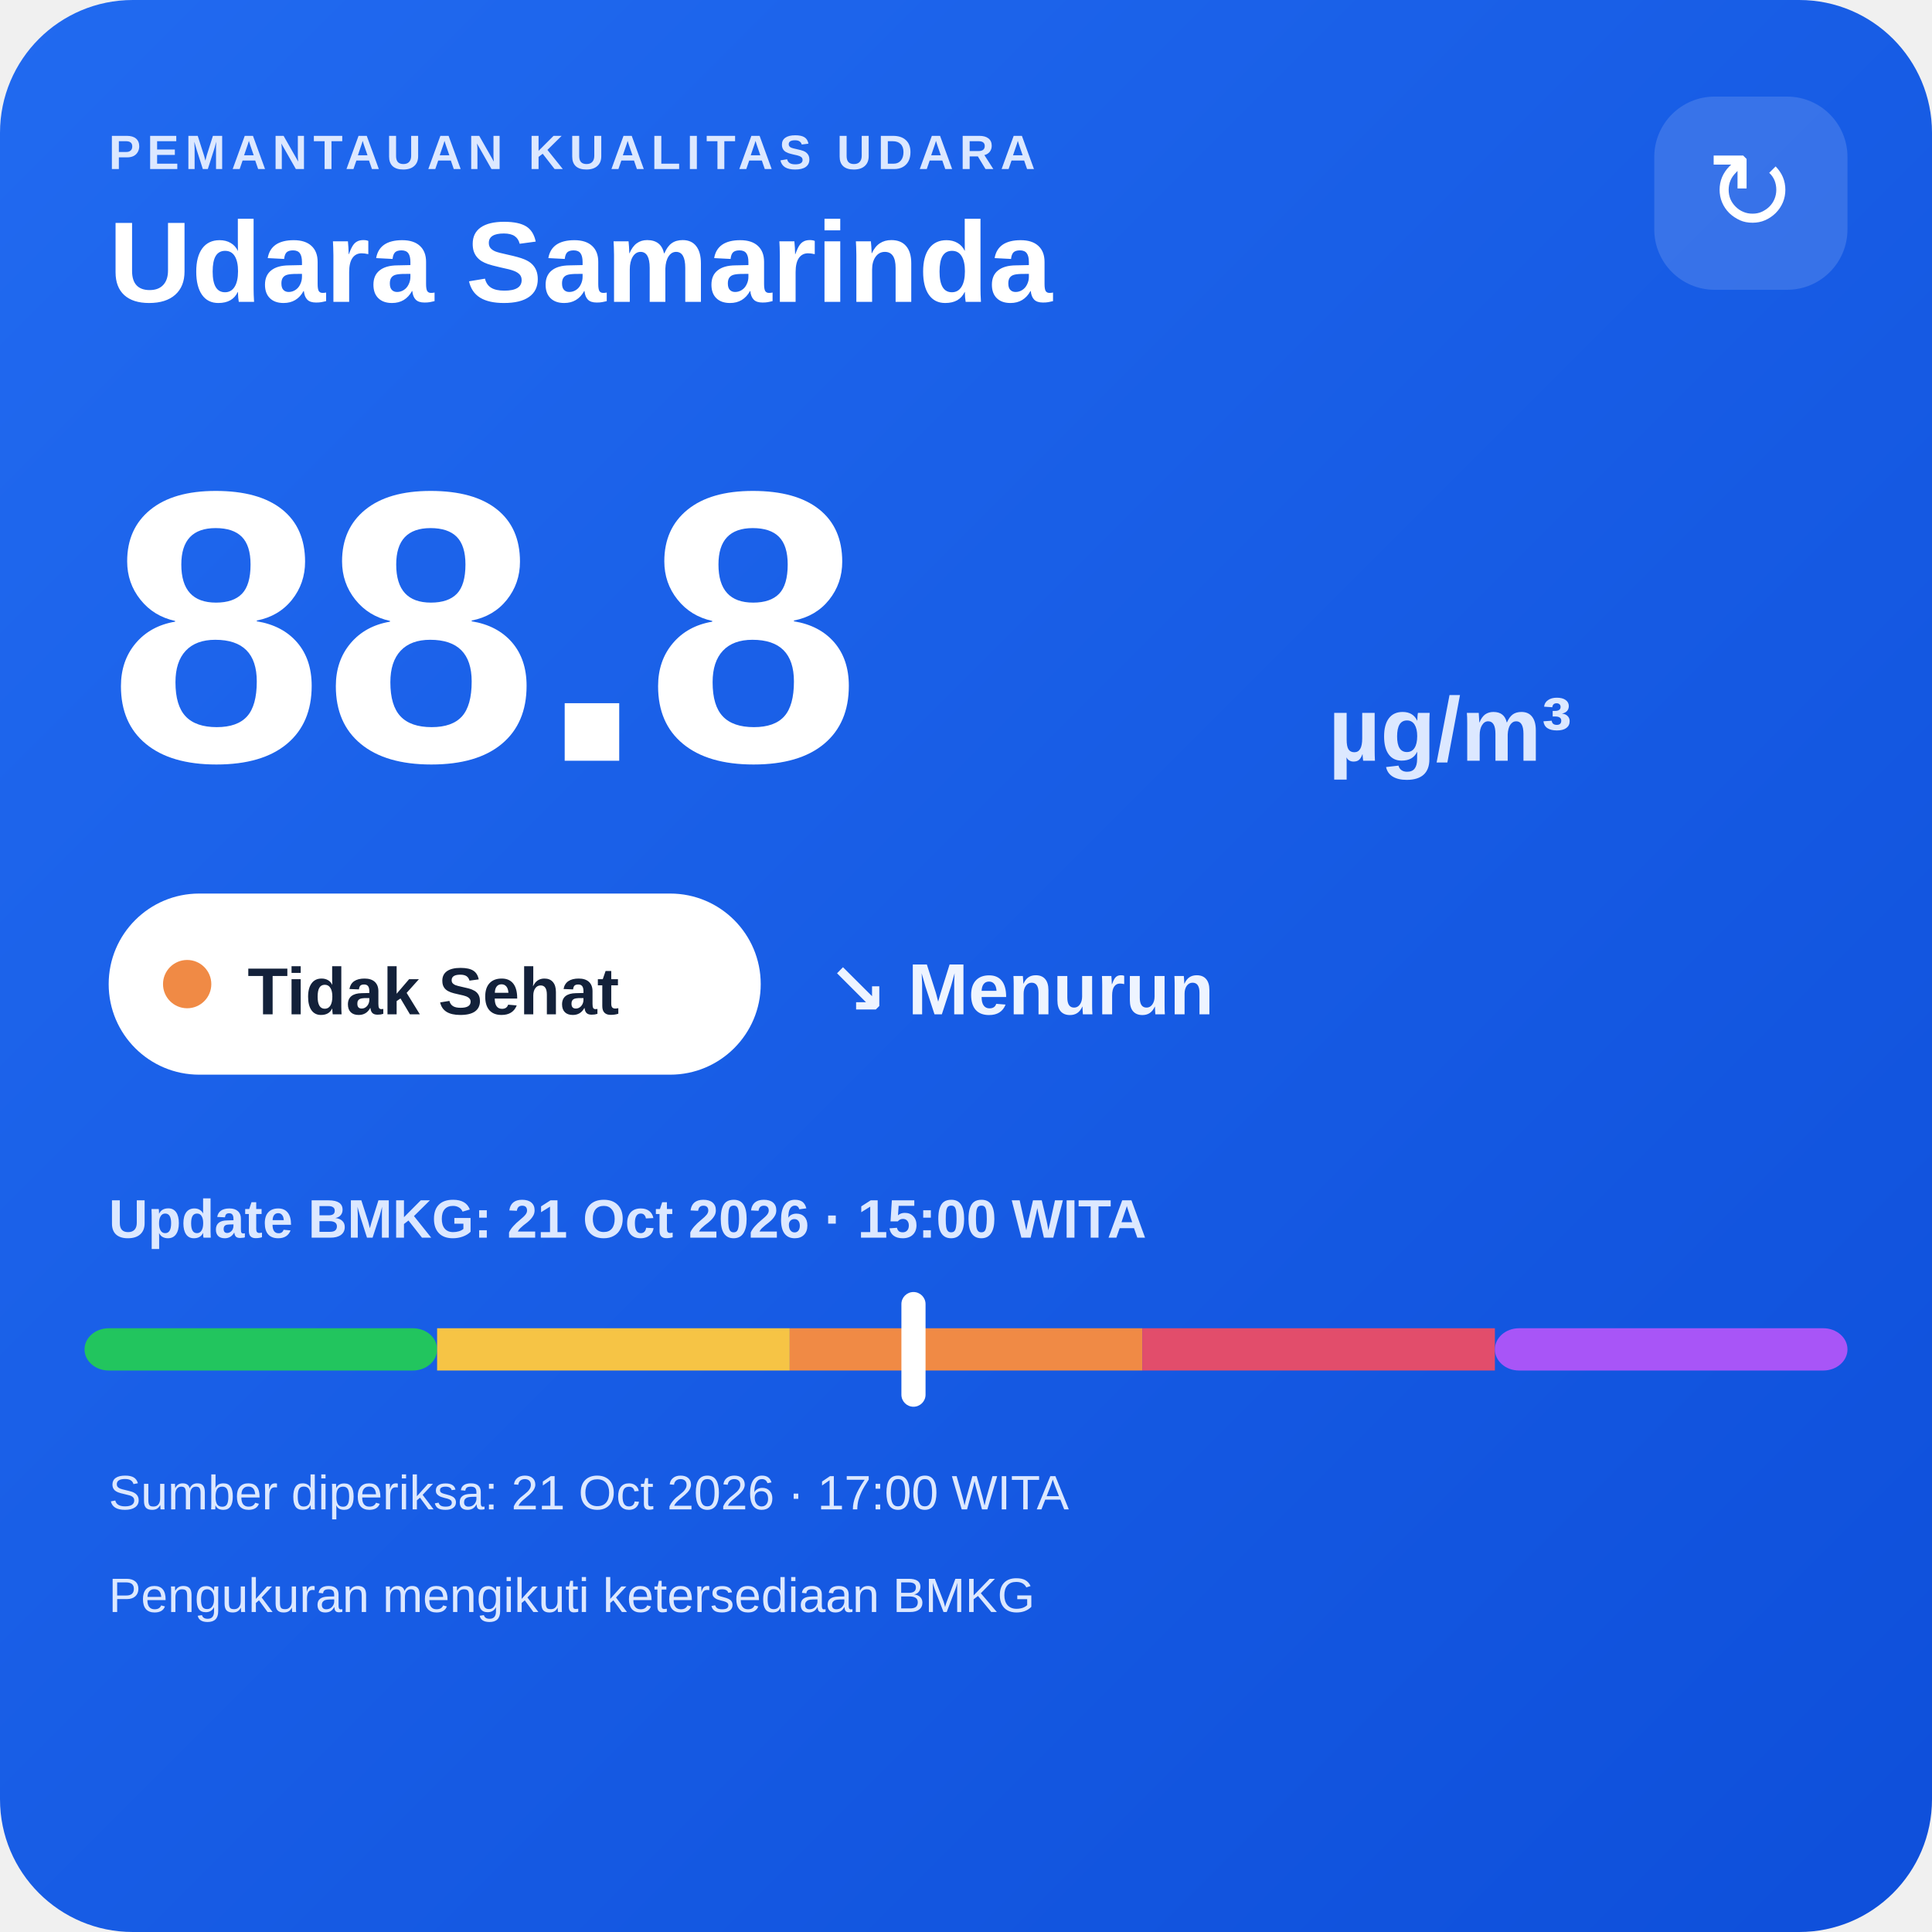
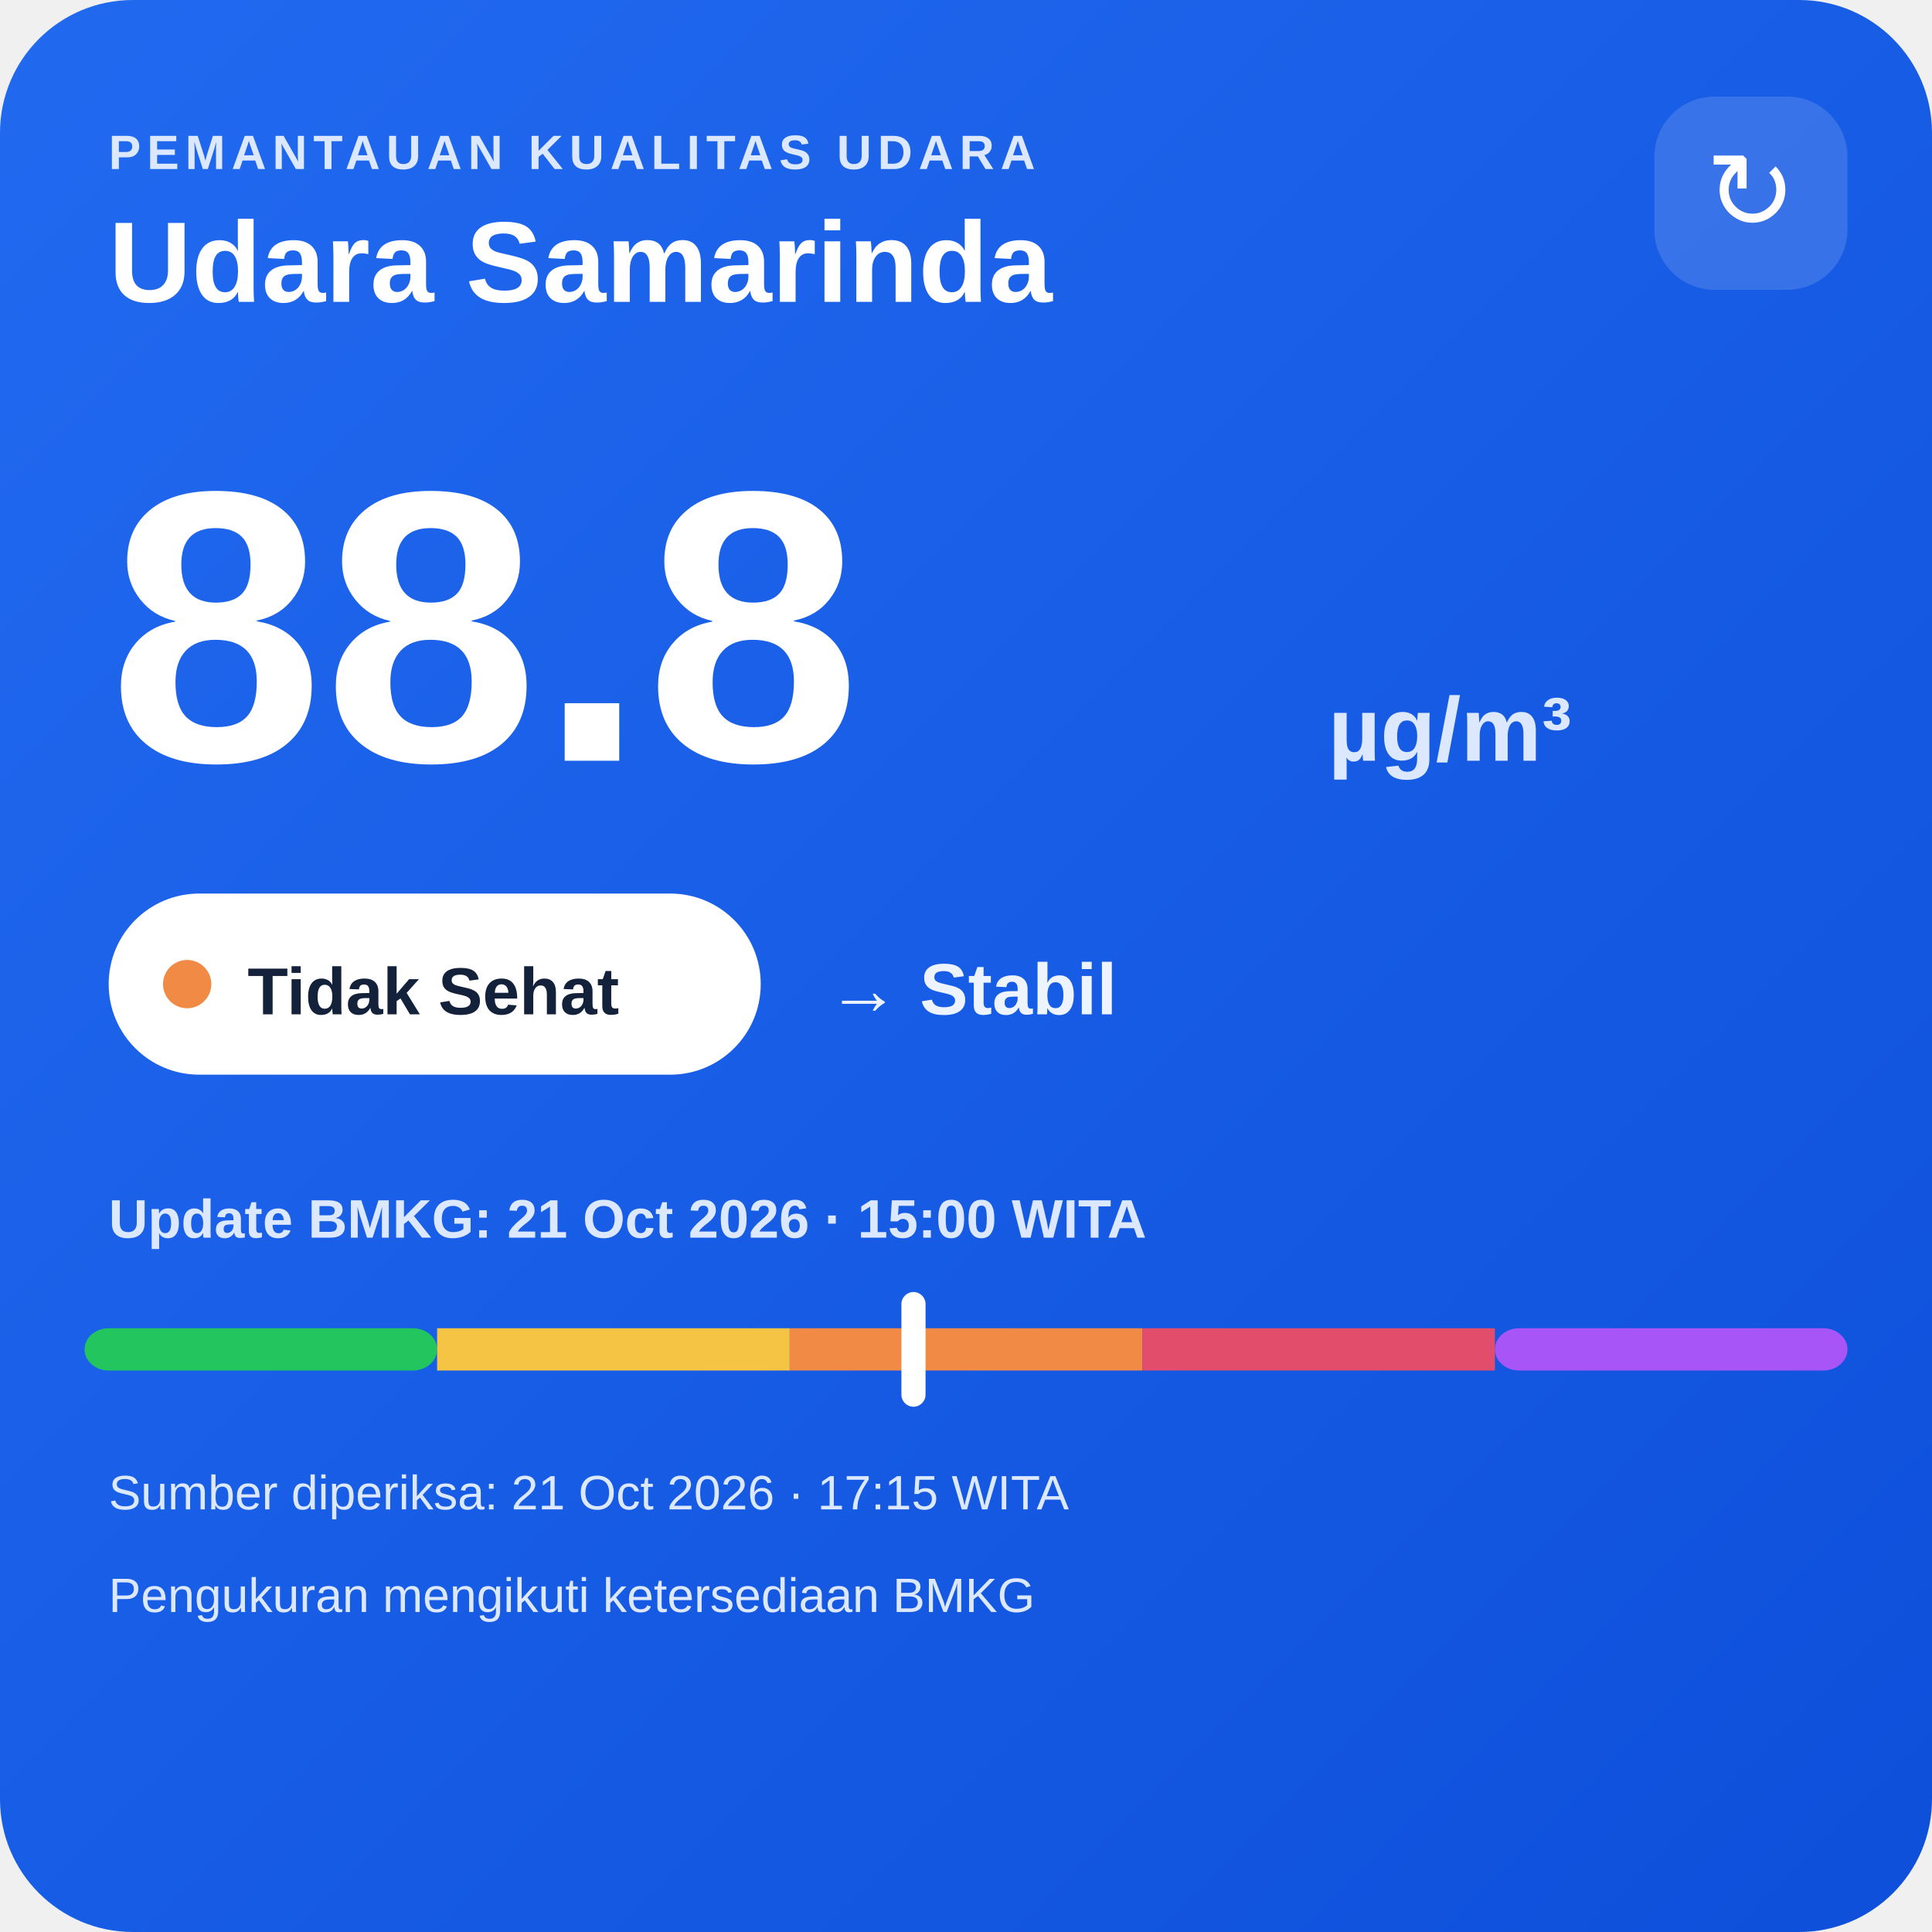
<svg xmlns="http://www.w3.org/2000/svg" width="320" height="320" viewBox="0 0 320 320">
  <defs>
    <linearGradient id="bg" x1="0" y1="0" x2="1" y2="1">
      <stop offset="0" stop-color="#216af0" />
      <stop offset="1" stop-color="#0e4fda" />
    </linearGradient>
  </defs>
  <rect width="320" height="320" rx="22" fill="url(#bg)" />
  <text x="18" y="28" fill="#dce8ff" font-family="Arial,sans-serif" font-size="8" font-weight="700" letter-spacing="1">PEMANTAUAN KUALITAS UDARA</text>
  <text x="18" y="50" fill="#ffffff" font-family="Arial,sans-serif" font-size="19" font-weight="700">Udara Samarinda</text>
  <rect x="274" y="16" width="32" height="32" rx="10" fill="#ffffff" fill-opacity=".14" />
  <text x="290" y="38" text-anchor="middle" fill="#ffffff" font-family="Arial,sans-serif" font-size="18">↻</text>
  <text x="18" y="126" fill="#ffffff" font-family="Arial,sans-serif" font-size="64" font-weight="800">88.8</text>
  <text x="220" y="126" fill="#dce8ff" font-family="Arial,sans-serif" font-size="15" font-weight="700">µg/m³</text>
  <rect x="18" y="148" width="108" height="30" rx="15" fill="#ffffff" />
  <circle cx="31" cy="163" r="4" fill="#f08a45" />
  <text x="41" y="168" fill="#13213a" font-family="Arial,sans-serif" font-size="11" font-weight="700">Tidak Sehat</text>
-   <text x="137" y="168" fill="#eef4ff" font-family="Arial,sans-serif" font-size="12" font-weight="700">↘ Menurun</text>
+   <text x="137" y="168" fill="#eef4ff" font-family="Arial,sans-serif" font-size="12" font-weight="700">→ Stabil</text>
  <text x="18" y="205" fill="#dce8ff" font-family="Arial,sans-serif" font-size="9" font-weight="700">Update BMKG: 21 Oct 2026 · 15:00 WITA</text>
  <rect x="14" y="220" width="58.4" height="7" rx="4" fill="#22c55e" />
  <rect x="72.4" y="220" width="58.4" height="7" fill="#f6c445" />
  <rect x="130.8" y="220" width="58.4" height="7" fill="#f08a45" />
  <rect x="189.2" y="220" width="58.4" height="7" fill="#e24d6b" />
  <rect x="247.6" y="220" width="58.4" height="7" rx="4" fill="#a855f7" />
  <rect x="149.3" y="214" width="4" height="19" rx="2" fill="#ffffff" />
-   <text x="18" y="250" fill="#dce8ff" font-family="Arial,sans-serif" font-size="8">Sumber diperiksa: 21 Oct 2026 · 17:00 WITA</text>
+   <text x="18" y="250" fill="#dce8ff" font-family="Arial,sans-serif" font-size="8">Sumber diperiksa: 21 Oct 2026 · 17:15 WITA</text>
  <text x="18" y="267" fill="#dce8ff" font-family="Arial,sans-serif" font-size="8">Pengukuran mengikuti ketersediaan BMKG</text>
</svg>
